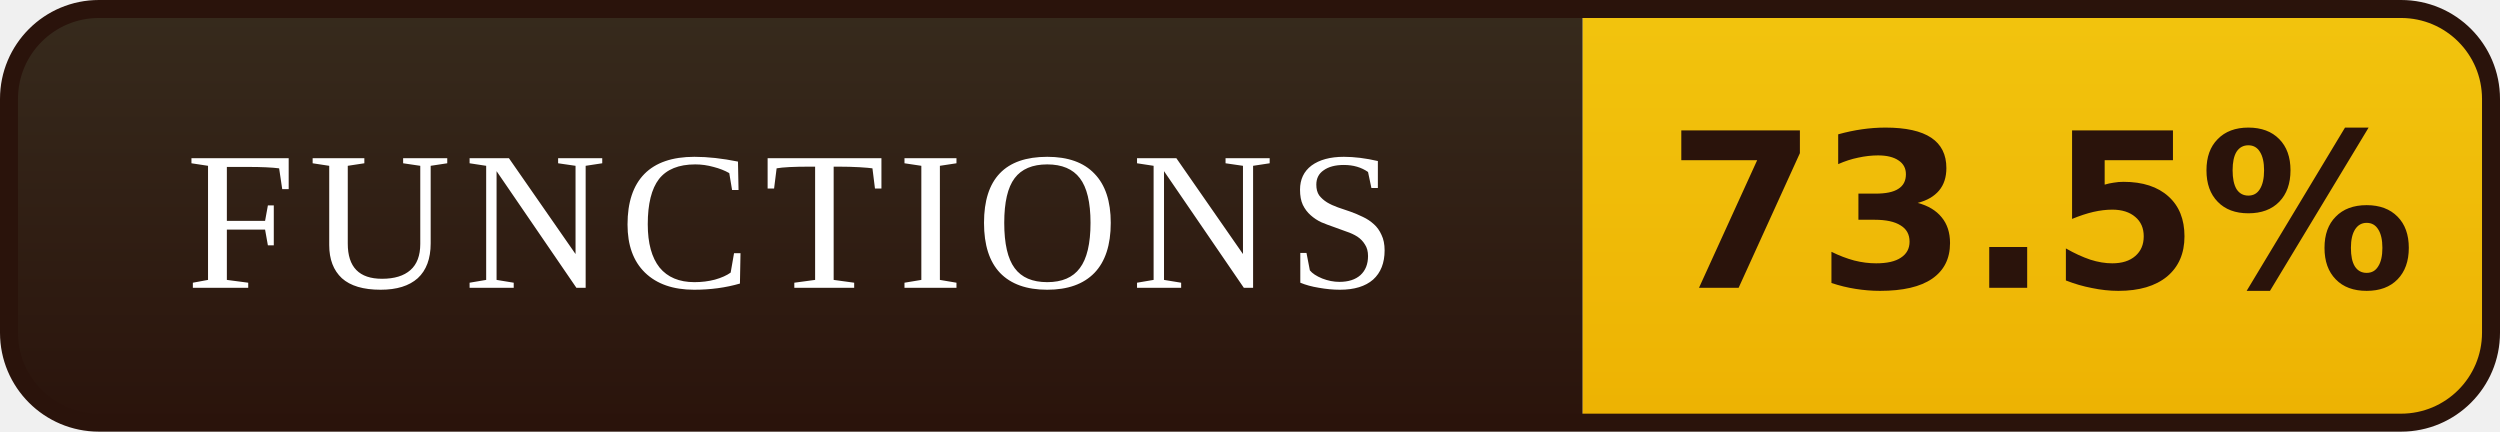
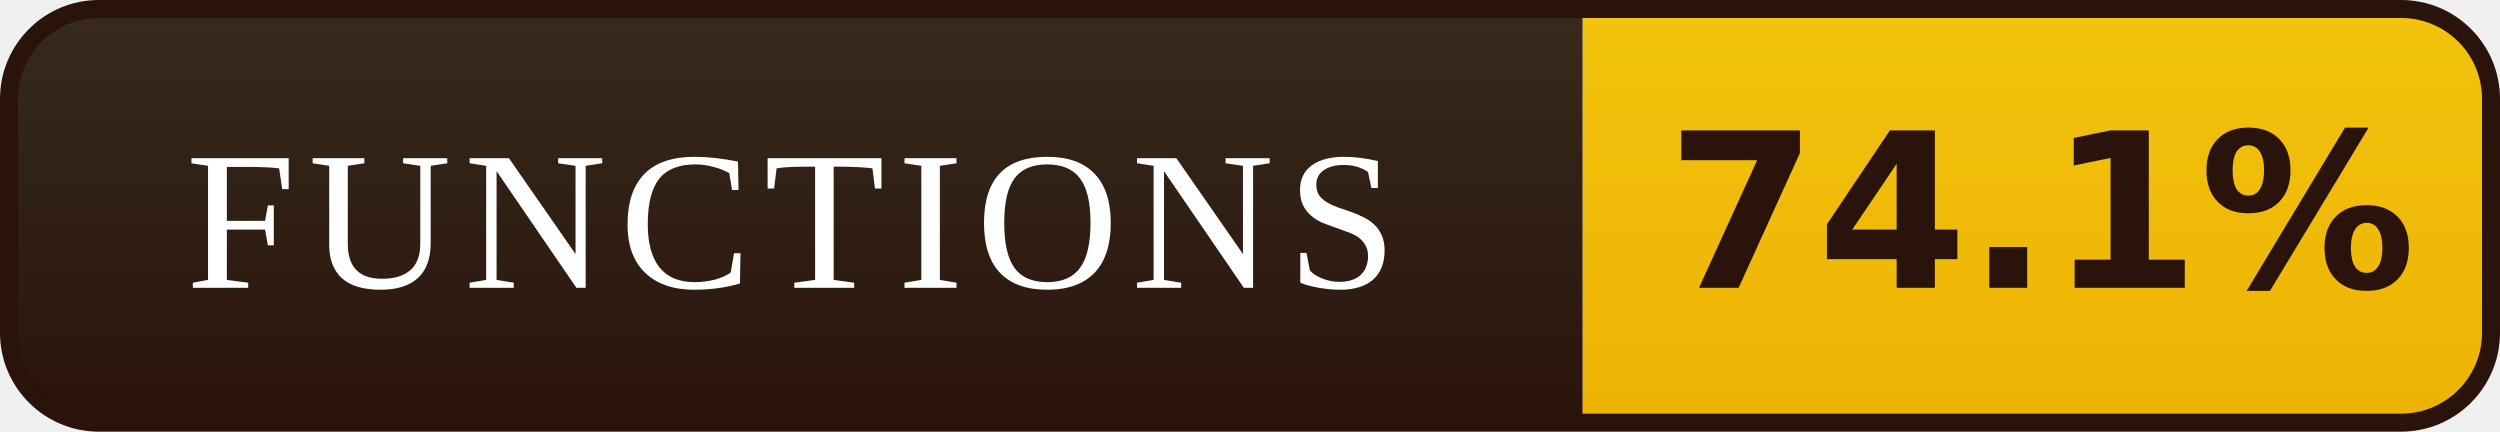
- <svg xmlns="http://www.w3.org/2000/svg" width="139" height="24" viewBox="0 0 139 24" role="img" aria-label="FUNCTIONS: 73.5%">
+ <svg xmlns="http://www.w3.org/2000/svg" width="139" height="24" viewBox="0 0 139 24" role="img" aria-label="FUNCTIONS: 74.1%">
  <defs>
    <linearGradient id="l" x1="0" y1="0" x2="0" y2="1">
      <stop offset="0" stop-color="#372B1D" />
      <stop offset="1" stop-color="#2A130B" />
    </linearGradient>
    <linearGradient id="v" x1="0" y1="0" x2="0" y2="1">
      <stop offset="0" stop-color="#F2C40E" />
      <stop offset="1" stop-color="#EDB202" />
    </linearGradient>
    <clipPath id="r">
      <rect x="0.5" y="0.5" width="138" height="23" rx="5" />
    </clipPath>
  </defs>
  <g clip-path="url(#r)">
    <rect width="88" height="24" fill="url(#l)" />
    <rect x="88" width="51" height="24" fill="url(#v)" />
  </g>
  <rect x="0.5" y="0.5" width="138" height="23" rx="5" fill="none" stroke="#2A130B" />
  <g font-family="Georgia,'Times New Roman',serif" font-size="11" letter-spacing="0.7" fill="#FFFFFF" text-anchor="middle">
    <text x="44.0" y="16">FUNCTIONS</text>
  </g>
  <g font-family="Verdana,'DejaVu Sans',sans-serif" font-size="12" font-weight="bold" fill="#2A130B" text-anchor="middle">
-     <text x="113.5" y="16">73.5%</text>
+     <text x="113.5" y="16">74.1%</text>
  </g>
</svg>
